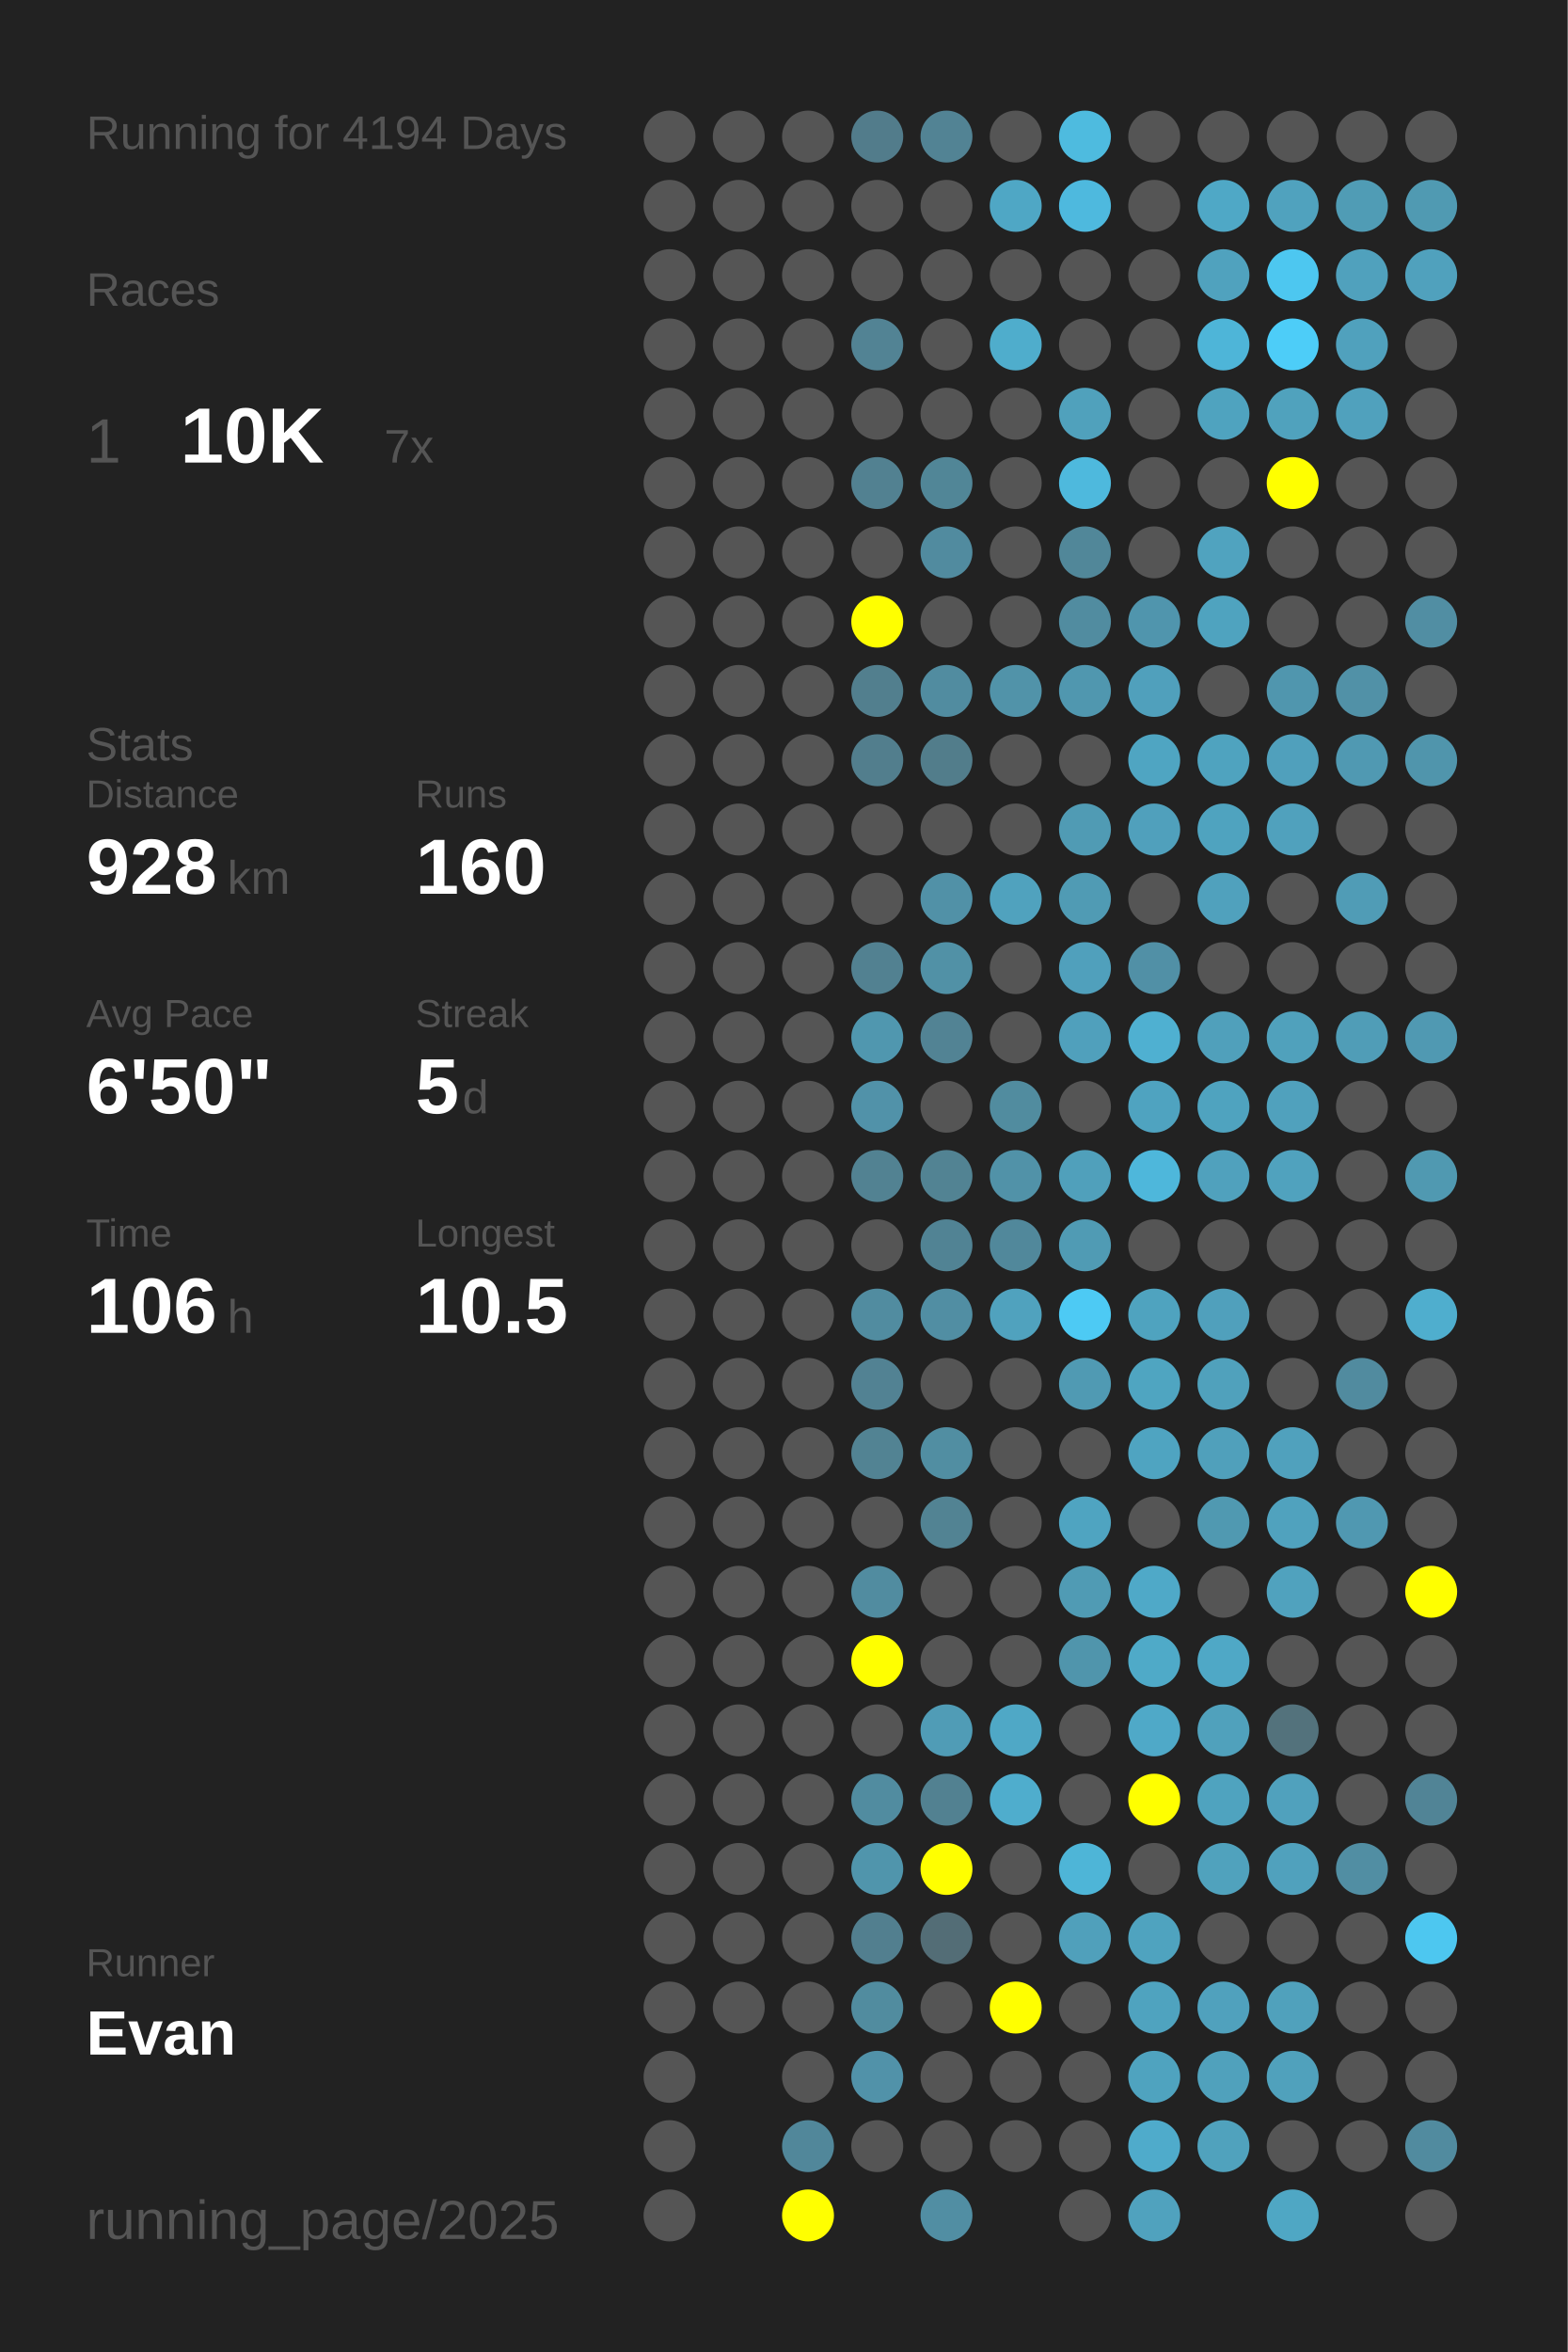
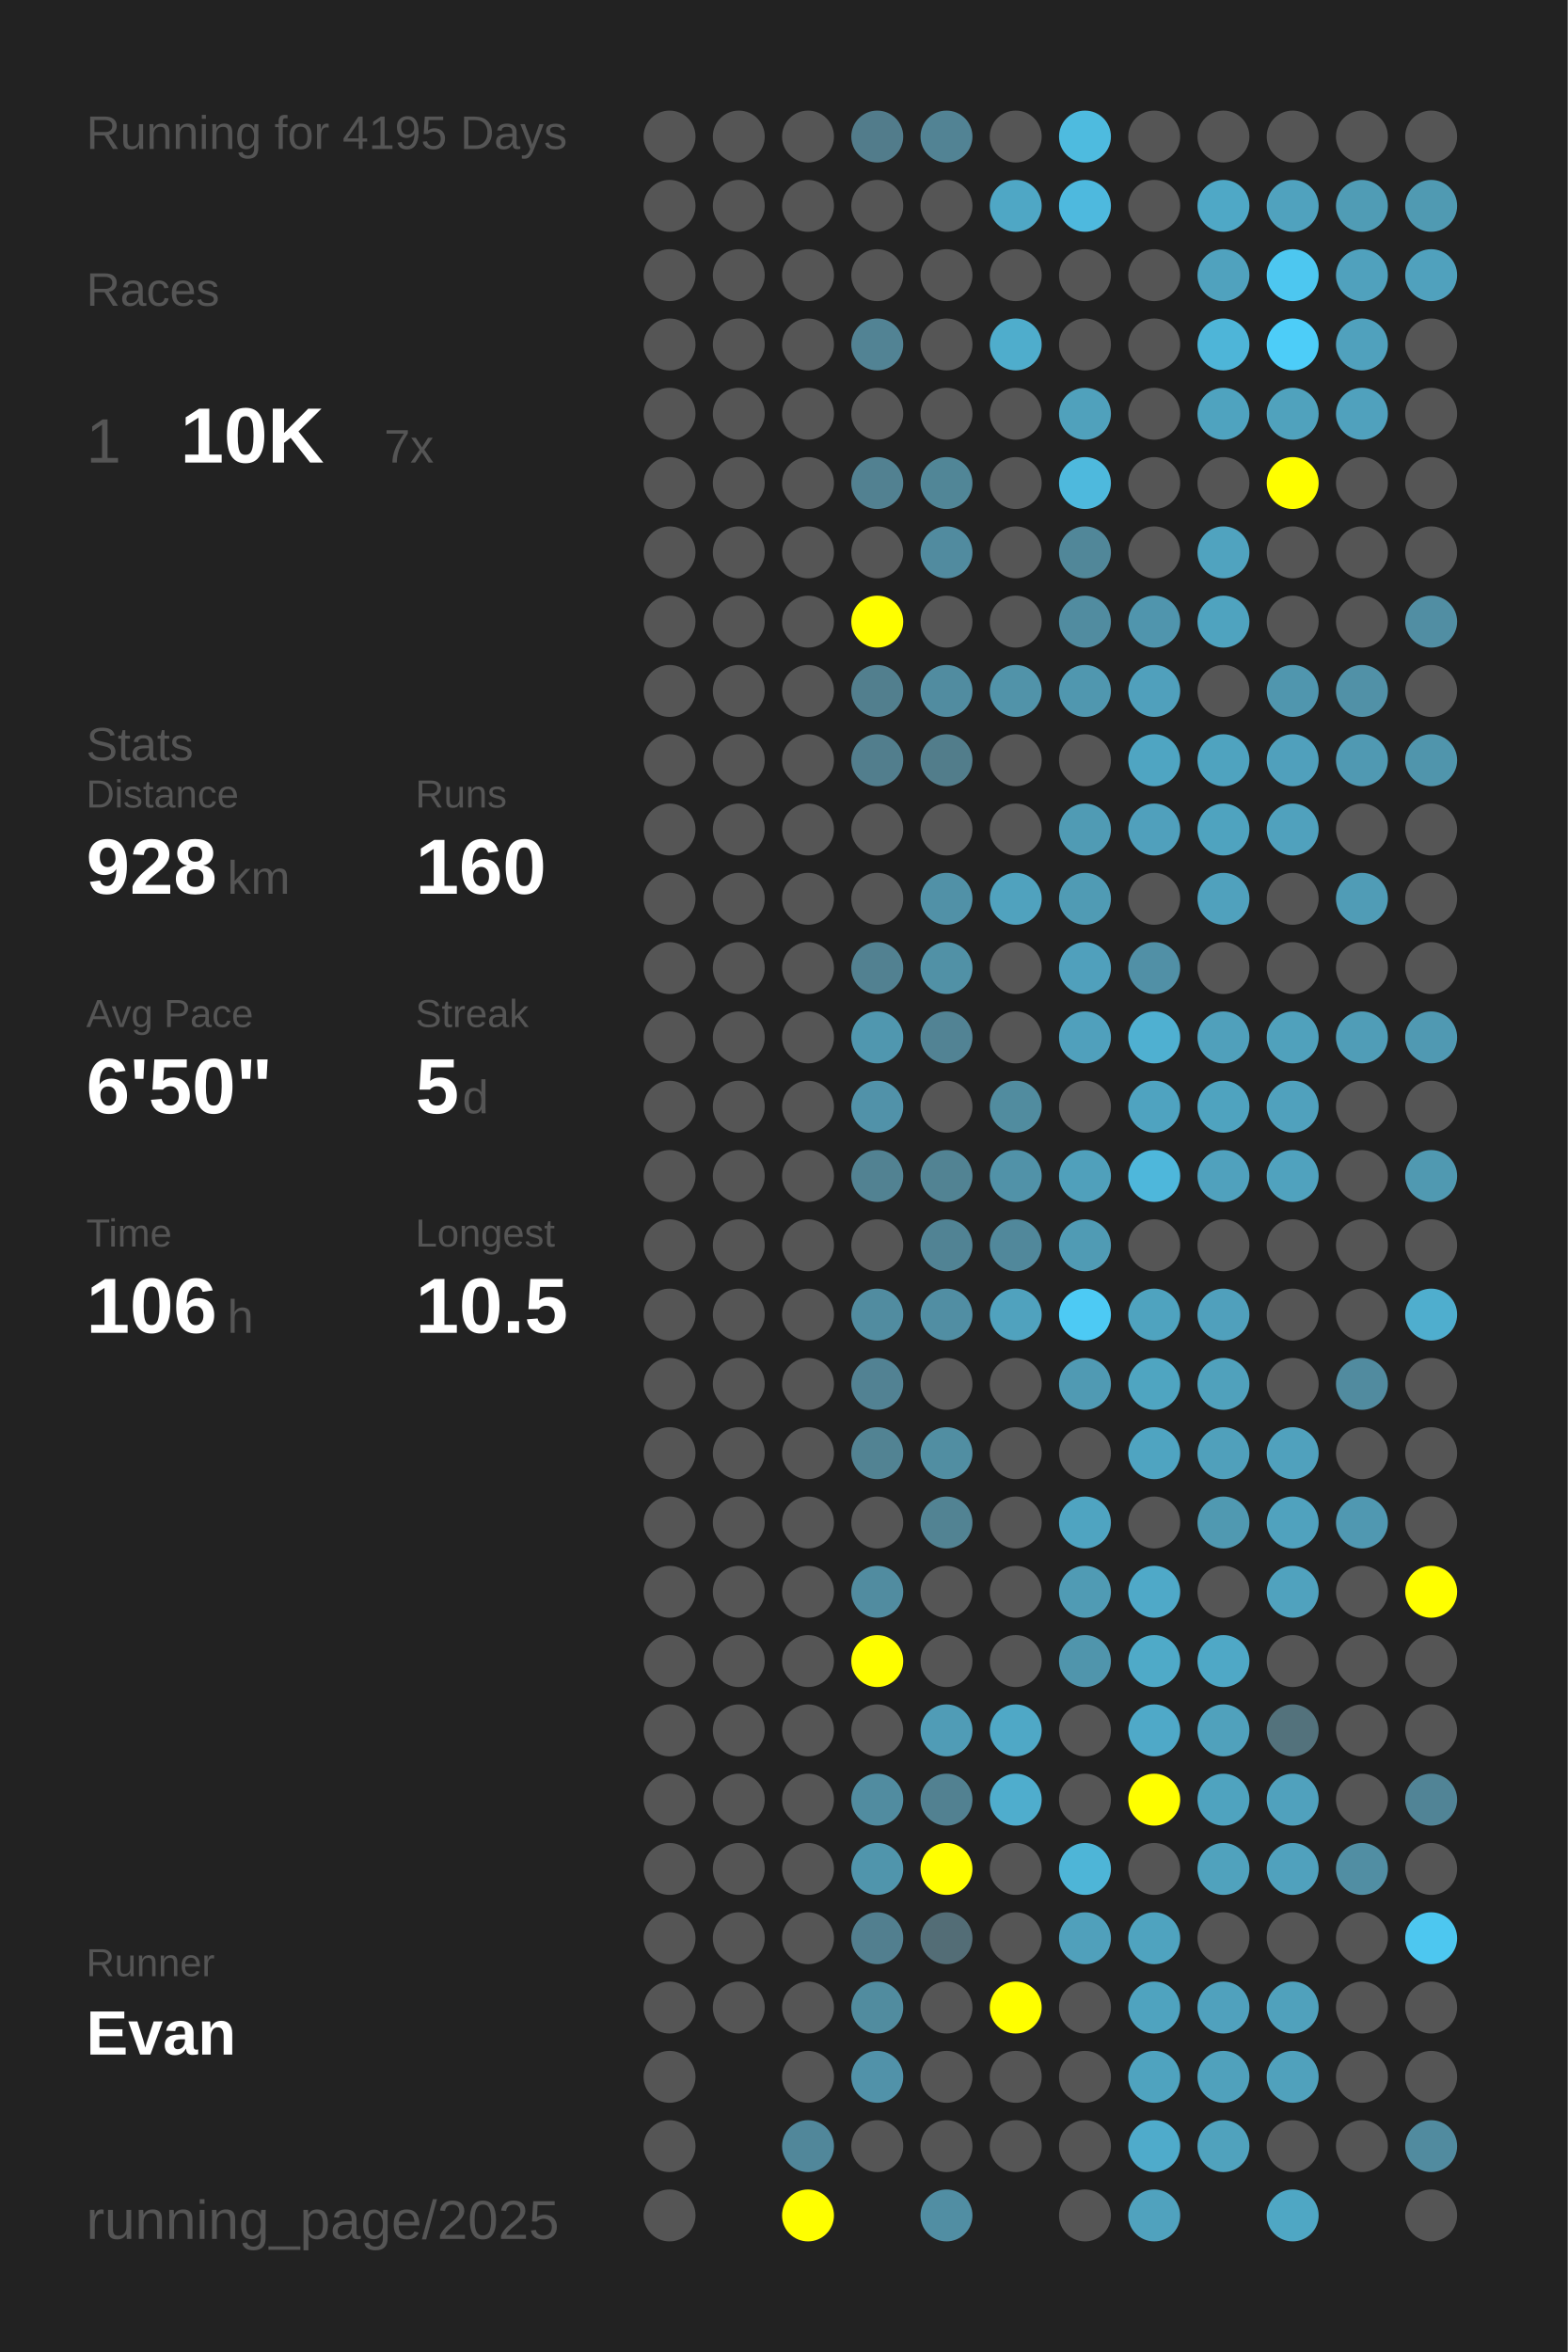
<svg xmlns="http://www.w3.org/2000/svg" baseProfile="full" height="300mm" version="1.1" viewBox="0,0,200,300" width="200mm">
  <defs />
  <rect fill="#222222" height="300" width="200" x="0" y="0" />
-   <text fill="#555555" style="font-size:6px; font-family:Arial;" x="11" y="19">Running for 4194 Days</text>
+   <text fill="#555555" style="font-size:6px; font-family:Arial;" x="11" y="19">Running for 4195 Days</text>
  <text fill="#555555" style="font-size:6px; font-family:Arial;" x="11" y="39">Races</text>
  <text fill="#555555" style="font-size:8px; font-family:Arial;" x="11" y="59">1</text>
  <text fill="#FFFFFF" style="font-size:10px; font-family:Arial; font-weight:bold;" x="23" y="59">10K</text>
  <text fill="#555555" style="font-size:6px; font-family:Arial;" x="49" y="59">7x</text>
  <text fill="#555555" style="font-size:6px; font-family:Arial;" x="11" y="97">Stats</text>
  <text fill="#555555" style="font-size:5px; font-family:Arial;" x="11" y="103">Distance</text>
  <text fill="#FFFFFF" style="font-size:10px; font-family:Arial; font-weight:bold;" x="11" y="114">928</text>
  <text fill="#555555" style="font-size:6px; font-family:Arial;" x="29" y="114">km</text>
  <text fill="#555555" style="font-size:5px; font-family:Arial;" x="53" y="103">Runs</text>
  <text fill="#FFFFFF" style="font-size:10px; font-family:Arial; font-weight:bold;" x="53" y="114">160</text>
  <text fill="#555555" style="font-size:5px; font-family:Arial;" x="11" y="131">Avg Pace</text>
  <text fill="#FFFFFF" style="font-size:10px; font-family:Arial; font-weight:bold;" x="11" y="142">6'50"</text>
  <text fill="#555555" style="font-size:5px; font-family:Arial;" x="53" y="131">Streak</text>
  <text fill="#FFFFFF" style="font-size:10px; font-family:Arial; font-weight:bold;" x="53" y="142">5</text>
  <text fill="#555555" style="font-size:6px; font-family:Arial;" x="59" y="142">d</text>
  <text fill="#555555" style="font-size:5px; font-family:Arial;" x="11" y="159">Time</text>
  <text fill="#FFFFFF" style="font-size:10px; font-family:Arial; font-weight:bold;" x="11" y="170">106</text>
  <text fill="#555555" style="font-size:6px; font-family:Arial;" x="29" y="170">h</text>
  <text fill="#555555" style="font-size:5px; font-family:Arial;" x="53" y="159">Longest</text>
  <text fill="#FFFFFF" style="font-size:10px; font-family:Arial; font-weight:bold;" x="53" y="170">10.5</text>
  <text fill="#555555" style="font-size:5px; font-family:Arial;" x="11" y="252.065">Runner</text>
  <text fill="#FFFFFF" style="font-size:8px; font-family:Arial; font-weight:bold;" x="11" y="262.065">Evan</text>
  <text fill="#555555" style="font-size:7px; font-family:Arial;" x="11" y="285.581">running_page/2025</text>
  <circle cx="85.417" cy="17.419" fill="#555555" r="3.312" />
  <circle cx="85.417" cy="26.258" fill="#555555" r="3.312" />
  <circle cx="85.417" cy="35.097" fill="#555555" r="3.312" />
  <circle cx="85.417" cy="43.935" fill="#555555" r="3.312" />
  <circle cx="85.417" cy="52.774" fill="#555555" r="3.312" />
  <circle cx="85.417" cy="61.613" fill="#555555" r="3.312" />
  <circle cx="85.417" cy="70.452" fill="#555555" r="3.312" />
  <circle cx="85.417" cy="79.29" fill="#555555" r="3.312" />
  <circle cx="85.417" cy="88.129" fill="#555555" r="3.312" />
  <circle cx="85.417" cy="96.968" fill="#555555" r="3.312" />
  <circle cx="85.417" cy="105.806" fill="#555555" r="3.312" />
  <circle cx="85.417" cy="114.645" fill="#555555" r="3.312" />
  <circle cx="85.417" cy="123.484" fill="#555555" r="3.312" />
  <circle cx="85.417" cy="132.323" fill="#555555" r="3.312" />
  <circle cx="85.417" cy="141.161" fill="#555555" r="3.312" />
  <circle cx="85.417" cy="150" fill="#555555" r="3.312" />
  <circle cx="85.417" cy="158.839" fill="#555555" r="3.312" />
  <circle cx="85.417" cy="167.677" fill="#555555" r="3.312" />
  <circle cx="85.417" cy="176.516" fill="#555555" r="3.312" />
  <circle cx="85.417" cy="185.355" fill="#555555" r="3.312" />
  <circle cx="85.417" cy="194.194" fill="#555555" r="3.312" />
  <circle cx="85.417" cy="203.032" fill="#555555" r="3.312" />
  <circle cx="85.417" cy="211.871" fill="#555555" r="3.312" />
  <circle cx="85.417" cy="220.71" fill="#555555" r="3.312" />
  <circle cx="85.417" cy="229.548" fill="#555555" r="3.312" />
  <circle cx="85.417" cy="238.387" fill="#555555" r="3.312" />
  <circle cx="85.417" cy="247.226" fill="#555555" r="3.312" />
  <circle cx="85.417" cy="256.065" fill="#555555" r="3.312" />
  <circle cx="85.417" cy="264.903" fill="#555555" r="3.312" />
  <circle cx="85.417" cy="273.742" fill="#555555" r="3.312" />
  <circle cx="85.417" cy="282.581" fill="#555555" r="3.312" />
  <circle cx="94.25" cy="17.419" fill="#555555" r="3.312" />
  <circle cx="94.25" cy="26.258" fill="#555555" r="3.312" />
  <circle cx="94.25" cy="35.097" fill="#555555" r="3.312" />
  <circle cx="94.25" cy="43.935" fill="#555555" r="3.312" />
  <circle cx="94.25" cy="52.774" fill="#555555" r="3.312" />
  <circle cx="94.25" cy="61.613" fill="#555555" r="3.312" />
  <circle cx="94.25" cy="70.452" fill="#555555" r="3.312" />
  <circle cx="94.25" cy="79.29" fill="#555555" r="3.312" />
  <circle cx="94.25" cy="88.129" fill="#555555" r="3.312" />
  <circle cx="94.25" cy="96.968" fill="#555555" r="3.312" />
  <circle cx="94.25" cy="105.806" fill="#555555" r="3.312" />
  <circle cx="94.25" cy="114.645" fill="#555555" r="3.312" />
  <circle cx="94.25" cy="123.484" fill="#555555" r="3.312" />
  <circle cx="94.25" cy="132.323" fill="#555555" r="3.312" />
  <circle cx="94.25" cy="141.161" fill="#555555" r="3.312" />
  <circle cx="94.25" cy="150" fill="#555555" r="3.312" />
  <circle cx="94.25" cy="158.839" fill="#555555" r="3.312" />
  <circle cx="94.25" cy="167.677" fill="#555555" r="3.312" />
  <circle cx="94.25" cy="176.516" fill="#555555" r="3.312" />
  <circle cx="94.25" cy="185.355" fill="#555555" r="3.312" />
  <circle cx="94.25" cy="194.194" fill="#555555" r="3.312" />
  <circle cx="94.25" cy="203.032" fill="#555555" r="3.312" />
  <circle cx="94.25" cy="211.871" fill="#555555" r="3.312" />
  <circle cx="94.25" cy="220.71" fill="#555555" r="3.312" />
  <circle cx="94.25" cy="229.548" fill="#555555" r="3.312" />
  <circle cx="94.25" cy="238.387" fill="#555555" r="3.312" />
  <circle cx="94.25" cy="247.226" fill="#555555" r="3.312" />
  <circle cx="94.25" cy="256.065" fill="#555555" r="3.312" />
  <circle cx="103.083" cy="17.419" fill="#555555" r="3.312" />
  <circle cx="103.083" cy="26.258" fill="#555555" r="3.312" />
  <circle cx="103.083" cy="35.097" fill="#555555" r="3.312" />
  <circle cx="103.083" cy="43.935" fill="#555555" r="3.312" />
  <circle cx="103.083" cy="52.774" fill="#555555" r="3.312" />
  <circle cx="103.083" cy="61.613" fill="#555555" r="3.312" />
  <circle cx="103.083" cy="70.452" fill="#555555" r="3.312" />
  <circle cx="103.083" cy="79.29" fill="#555555" r="3.312" />
  <circle cx="103.083" cy="88.129" fill="#555555" r="3.312" />
  <circle cx="103.083" cy="96.968" fill="#555555" r="3.312" />
  <circle cx="103.083" cy="105.806" fill="#555555" r="3.312" />
  <circle cx="103.083" cy="114.645" fill="#555555" r="3.312" />
  <circle cx="103.083" cy="123.484" fill="#555555" r="3.312" />
  <circle cx="103.083" cy="132.323" fill="#555555" r="3.312" />
  <circle cx="103.083" cy="141.161" fill="#555555" r="3.312" />
  <circle cx="103.083" cy="150" fill="#555555" r="3.312" />
  <circle cx="103.083" cy="158.839" fill="#555555" r="3.312" />
  <circle cx="103.083" cy="167.677" fill="#555555" r="3.312" />
  <circle cx="103.083" cy="176.516" fill="#555555" r="3.312" />
  <circle cx="103.083" cy="185.355" fill="#555555" r="3.312" />
  <circle cx="103.083" cy="194.194" fill="#555555" r="3.312" />
  <circle cx="103.083" cy="203.032" fill="#555555" r="3.312" />
  <circle cx="103.083" cy="211.871" fill="#555555" r="3.312" />
  <circle cx="103.083" cy="220.71" fill="#555555" r="3.312" />
  <circle cx="103.083" cy="229.548" fill="#555555" r="3.312" />
  <circle cx="103.083" cy="238.387" fill="#555555" r="3.312" />
  <circle cx="103.083" cy="247.226" fill="#555555" r="3.312" />
  <circle cx="103.083" cy="256.065" fill="#555555" r="3.312" />
  <circle cx="103.083" cy="264.903" fill="#555555" r="3.312" />
  <circle cx="103.083" cy="273.742" fill="#51879a" r="3.312" />
  <circle cx="103.083" cy="282.581" fill="#FFFF00" r="3.312" />
  <circle cx="111.917" cy="17.419" fill="#527c8b" r="3.312" />
  <circle cx="111.917" cy="26.258" fill="#555555" r="3.312" />
  <circle cx="111.917" cy="35.097" fill="#555555" r="3.312" />
  <circle cx="111.917" cy="43.935" fill="#528394" r="3.312" />
  <circle cx="111.917" cy="52.774" fill="#555555" r="3.312" />
  <circle cx="111.917" cy="61.613" fill="#528191" r="3.312" />
  <circle cx="111.917" cy="70.452" fill="#555555" r="3.312" />
  <circle cx="111.917" cy="79.29" fill="#FFFF00" r="3.312" />
  <circle cx="111.917" cy="88.129" fill="#527f8e" r="3.312" />
  <circle cx="111.917" cy="96.968" fill="#527e8d" r="3.312" />
  <circle cx="111.917" cy="105.806" fill="#555555" r="3.312" />
  <circle cx="111.917" cy="114.645" fill="#555555" r="3.312" />
  <circle cx="111.917" cy="123.484" fill="#528191" r="3.312" />
  <circle cx="111.917" cy="132.323" fill="#5097af" r="3.312" />
  <circle cx="111.917" cy="141.161" fill="#5192a9" r="3.312" />
  <circle cx="111.917" cy="150" fill="#528292" r="3.312" />
  <circle cx="111.917" cy="158.839" fill="#555555" r="3.312" />
  <circle cx="111.917" cy="167.677" fill="#518ca0" r="3.312" />
  <circle cx="111.917" cy="176.516" fill="#528293" r="3.312" />
  <circle cx="111.917" cy="185.355" fill="#528393" r="3.312" />
  <circle cx="111.917" cy="194.194" fill="#555555" r="3.312" />
  <circle cx="111.917" cy="203.032" fill="#518ca0" r="3.312" />
  <circle cx="111.917" cy="211.871" fill="#FFFF00" r="3.312" />
  <circle cx="111.917" cy="220.71" fill="#555555" r="3.312" />
  <circle cx="111.917" cy="229.548" fill="#518ca0" r="3.312" />
  <circle cx="111.917" cy="238.387" fill="#5095ac" r="3.312" />
  <circle cx="111.917" cy="247.226" fill="#527f8f" r="3.312" />
  <circle cx="111.917" cy="256.065" fill="#518c9f" r="3.312" />
  <circle cx="111.917" cy="264.903" fill="#5192a9" r="3.312" />
  <circle cx="111.917" cy="273.742" fill="#555555" r="3.312" />
  <circle cx="120.75" cy="17.419" fill="#528394" r="3.312" />
  <circle cx="120.75" cy="26.258" fill="#555555" r="3.312" />
  <circle cx="120.75" cy="35.097" fill="#555555" r="3.312" />
  <circle cx="120.75" cy="43.935" fill="#555555" r="3.312" />
  <circle cx="120.75" cy="52.774" fill="#555555" r="3.312" />
  <circle cx="120.75" cy="61.613" fill="#518697" r="3.312" />
  <circle cx="120.75" cy="70.452" fill="#518b9f" r="3.312" />
  <circle cx="120.75" cy="79.29" fill="#555555" r="3.312" />
  <circle cx="120.75" cy="88.129" fill="#518ca0" r="3.312" />
  <circle cx="120.75" cy="96.968" fill="#527d8b" r="3.312" />
  <circle cx="120.75" cy="105.806" fill="#555555" r="3.312" />
  <circle cx="120.75" cy="114.645" fill="#5191a7" r="3.312" />
  <circle cx="120.75" cy="123.484" fill="#5191a6" r="3.312" />
  <circle cx="120.75" cy="132.323" fill="#528394" r="3.312" />
  <circle cx="120.75" cy="141.161" fill="#555555" r="3.312" />
  <circle cx="120.75" cy="150" fill="#528393" r="3.312" />
  <circle cx="120.75" cy="158.839" fill="#518394" r="3.312" />
  <circle cx="120.75" cy="167.677" fill="#518ea3" r="3.312" />
  <circle cx="120.75" cy="176.516" fill="#555555" r="3.312" />
  <circle cx="120.75" cy="185.355" fill="#518ea2" r="3.312" />
  <circle cx="120.75" cy="194.194" fill="#528393" r="3.312" />
  <circle cx="120.75" cy="203.032" fill="#555555" r="3.312" />
  <circle cx="120.75" cy="211.871" fill="#555555" r="3.312" />
  <circle cx="120.75" cy="220.71" fill="#509cb6" r="3.312" />
  <circle cx="120.75" cy="229.548" fill="#528191" r="3.312" />
  <circle cx="120.75" cy="238.387" fill="#FFFF00" r="3.312" />
  <circle cx="120.75" cy="247.226" fill="#536d76" r="3.312" />
  <circle cx="120.75" cy="256.065" fill="#555555" r="3.312" />
  <circle cx="120.75" cy="264.903" fill="#555555" r="3.312" />
  <circle cx="120.75" cy="273.742" fill="#555555" r="3.312" />
  <circle cx="120.75" cy="282.581" fill="#518ea3" r="3.312" />
  <circle cx="129.583" cy="17.419" fill="#555555" r="3.312" />
  <circle cx="129.583" cy="26.258" fill="#4fa7c5" r="3.312" />
  <circle cx="129.583" cy="35.097" fill="#555555" r="3.312" />
  <circle cx="129.583" cy="43.935" fill="#4fadcc" r="3.312" />
  <circle cx="129.583" cy="52.774" fill="#555555" r="3.312" />
  <circle cx="129.583" cy="61.613" fill="#555555" r="3.312" />
  <circle cx="129.583" cy="70.452" fill="#555555" r="3.312" />
  <circle cx="129.583" cy="79.29" fill="#555555" r="3.312" />
  <circle cx="129.583" cy="88.129" fill="#5193a9" r="3.312" />
  <circle cx="129.583" cy="96.968" fill="#555555" r="3.312" />
  <circle cx="129.583" cy="105.806" fill="#555555" r="3.312" />
  <circle cx="129.583" cy="114.645" fill="#50a2be" r="3.312" />
  <circle cx="129.583" cy="123.484" fill="#555555" r="3.312" />
  <circle cx="129.583" cy="132.323" fill="#555555" r="3.312" />
  <circle cx="129.583" cy="141.161" fill="#518c9f" r="3.312" />
  <circle cx="129.583" cy="150" fill="#5192a8" r="3.312" />
  <circle cx="129.583" cy="158.839" fill="#51889b" r="3.312" />
  <circle cx="129.583" cy="167.677" fill="#50a2be" r="3.312" />
  <circle cx="129.583" cy="176.516" fill="#555555" r="3.312" />
  <circle cx="129.583" cy="185.355" fill="#555555" r="3.312" />
  <circle cx="129.583" cy="194.194" fill="#555555" r="3.312" />
  <circle cx="129.583" cy="203.032" fill="#555555" r="3.312" />
  <circle cx="129.583" cy="211.871" fill="#555555" r="3.312" />
  <circle cx="129.583" cy="220.71" fill="#4fa8c6" r="3.312" />
  <circle cx="129.583" cy="229.548" fill="#4fadcd" r="3.312" />
  <circle cx="129.583" cy="238.387" fill="#555555" r="3.312" />
  <circle cx="129.583" cy="247.226" fill="#555555" r="3.312" />
  <circle cx="129.583" cy="256.065" fill="#FFFF00" r="3.312" />
  <circle cx="129.583" cy="264.903" fill="#555555" r="3.312" />
  <circle cx="129.583" cy="273.742" fill="#555555" r="3.312" />
  <circle cx="138.417" cy="17.419" fill="#4ebbdf" r="3.312" />
  <circle cx="138.417" cy="26.258" fill="#4eb9de" r="3.312" />
  <circle cx="138.417" cy="35.097" fill="#555555" r="3.312" />
  <circle cx="138.417" cy="43.935" fill="#555555" r="3.312" />
  <circle cx="138.417" cy="52.774" fill="#50a1bc" r="3.312" />
  <circle cx="138.417" cy="61.613" fill="#4eb9dd" r="3.312" />
  <circle cx="138.417" cy="70.452" fill="#518799" r="3.312" />
  <circle cx="138.417" cy="79.29" fill="#518ca0" r="3.312" />
  <circle cx="138.417" cy="88.129" fill="#5097af" r="3.312" />
  <circle cx="138.417" cy="96.968" fill="#555555" r="3.312" />
  <circle cx="138.417" cy="105.806" fill="#509bb4" r="3.312" />
  <circle cx="138.417" cy="114.645" fill="#509bb4" r="3.312" />
  <circle cx="138.417" cy="123.484" fill="#50a0bc" r="3.312" />
  <circle cx="138.417" cy="132.323" fill="#50a0bc" r="3.312" />
  <circle cx="138.417" cy="141.161" fill="#555555" r="3.312" />
  <circle cx="138.417" cy="150" fill="#50a0bb" r="3.312" />
  <circle cx="138.417" cy="158.839" fill="#509bb4" r="3.312" />
  <circle cx="138.417" cy="167.677" fill="#4dcaf4" r="3.312" />
  <circle cx="138.417" cy="176.516" fill="#509ab3" r="3.312" />
  <circle cx="138.417" cy="185.355" fill="#555555" r="3.312" />
  <circle cx="138.417" cy="194.194" fill="#4fa4c1" r="3.312" />
  <circle cx="138.417" cy="203.032" fill="#509bb4" r="3.312" />
  <circle cx="138.417" cy="211.871" fill="#5095ac" r="3.312" />
  <circle cx="138.417" cy="220.71" fill="#555555" r="3.312" />
  <circle cx="138.417" cy="229.548" fill="#555555" r="3.312" />
  <circle cx="138.417" cy="238.387" fill="#4eb5d7" r="3.312" />
  <circle cx="138.417" cy="247.226" fill="#50a0bb" r="3.312" />
  <circle cx="138.417" cy="256.065" fill="#555555" r="3.312" />
  <circle cx="138.417" cy="264.903" fill="#555555" r="3.312" />
  <circle cx="138.417" cy="273.742" fill="#555555" r="3.312" />
  <circle cx="138.417" cy="282.581" fill="#555555" r="3.312" />
  <circle cx="147.25" cy="17.419" fill="#555555" r="3.312" />
  <circle cx="147.25" cy="26.258" fill="#555555" r="3.312" />
  <circle cx="147.25" cy="35.097" fill="#555555" r="3.312" />
  <circle cx="147.25" cy="43.935" fill="#555555" r="3.312" />
  <circle cx="147.25" cy="52.774" fill="#555555" r="3.312" />
  <circle cx="147.25" cy="61.613" fill="#555555" r="3.312" />
  <circle cx="147.25" cy="70.452" fill="#555555" r="3.312" />
  <circle cx="147.25" cy="79.29" fill="#5095ad" r="3.312" />
  <circle cx="147.25" cy="88.129" fill="#50a0bc" r="3.312" />
  <circle cx="147.25" cy="96.968" fill="#4fa5c2" r="3.312" />
  <circle cx="147.25" cy="105.806" fill="#50a0bc" r="3.312" />
  <circle cx="147.25" cy="114.645" fill="#555555" r="3.312" />
  <circle cx="147.25" cy="123.484" fill="#5190a6" r="3.312" />
  <circle cx="147.25" cy="132.323" fill="#4fb0d1" r="3.312" />
  <circle cx="147.25" cy="141.161" fill="#4fa3c0" r="3.312" />
  <circle cx="147.25" cy="150" fill="#4eb7db" r="3.312" />
  <circle cx="147.25" cy="158.839" fill="#555555" r="3.312" />
  <circle cx="147.25" cy="167.677" fill="#4fa3bf" r="3.312" />
  <circle cx="147.25" cy="176.516" fill="#4fa5c1" r="3.312" />
  <circle cx="147.25" cy="185.355" fill="#4fa4c1" r="3.312" />
  <circle cx="147.25" cy="194.194" fill="#555555" r="3.312" />
  <circle cx="147.25" cy="203.032" fill="#4fa9c8" r="3.312" />
  <circle cx="147.25" cy="211.871" fill="#4faac8" r="3.312" />
  <circle cx="147.25" cy="220.71" fill="#4fa9c8" r="3.312" />
  <circle cx="147.25" cy="229.548" fill="#FFFF00" r="3.312" />
  <circle cx="147.25" cy="238.387" fill="#555555" r="3.312" />
  <circle cx="147.25" cy="247.226" fill="#4fa3bf" r="3.312" />
  <circle cx="147.25" cy="256.065" fill="#4fa3bf" r="3.312" />
  <circle cx="147.25" cy="264.903" fill="#4fa3bf" r="3.312" />
  <circle cx="147.25" cy="273.742" fill="#4fabcb" r="3.312" />
  <circle cx="147.25" cy="282.581" fill="#50a2be" r="3.312" />
  <circle cx="156.083" cy="17.419" fill="#555555" r="3.312" />
  <circle cx="156.083" cy="26.258" fill="#4fa8c6" r="3.312" />
  <circle cx="156.083" cy="35.097" fill="#50a2be" r="3.312" />
  <circle cx="156.083" cy="43.935" fill="#4eb5d8" r="3.312" />
  <circle cx="156.083" cy="52.774" fill="#4fa3bf" r="3.312" />
  <circle cx="156.083" cy="61.613" fill="#555555" r="3.312" />
  <circle cx="156.083" cy="70.452" fill="#50a3bf" r="3.312" />
  <circle cx="156.083" cy="79.29" fill="#4fa3bf" r="3.312" />
  <circle cx="156.083" cy="88.129" fill="#555555" r="3.312" />
  <circle cx="156.083" cy="96.968" fill="#4fa3bf" r="3.312" />
  <circle cx="156.083" cy="105.806" fill="#4fa3bf" r="3.312" />
  <circle cx="156.083" cy="114.645" fill="#50a1bd" r="3.312" />
  <circle cx="156.083" cy="123.484" fill="#555555" r="3.312" />
  <circle cx="156.083" cy="132.323" fill="#50a0bb" r="3.312" />
  <circle cx="156.083" cy="141.161" fill="#4fa3bf" r="3.312" />
  <circle cx="156.083" cy="150" fill="#50a1bd" r="3.312" />
  <circle cx="156.083" cy="158.839" fill="#555555" r="3.312" />
  <circle cx="156.083" cy="167.677" fill="#50a0bc" r="3.312" />
  <circle cx="156.083" cy="176.516" fill="#50a1bc" r="3.312" />
  <circle cx="156.083" cy="185.355" fill="#50a0bb" r="3.312" />
  <circle cx="156.083" cy="194.194" fill="#5099b1" r="3.312" />
  <circle cx="156.083" cy="203.032" fill="#555555" r="3.312" />
  <circle cx="156.083" cy="211.871" fill="#4fa8c6" r="3.312" />
  <circle cx="156.083" cy="220.71" fill="#50a1bc" r="3.312" />
  <circle cx="156.083" cy="229.548" fill="#4fa3bf" r="3.312" />
  <circle cx="156.083" cy="238.387" fill="#50a2bd" r="3.312" />
  <circle cx="156.083" cy="247.226" fill="#555555" r="3.312" />
  <circle cx="156.083" cy="256.065" fill="#50a1bd" r="3.312" />
  <circle cx="156.083" cy="264.903" fill="#50a1bc" r="3.312" />
  <circle cx="156.083" cy="273.742" fill="#50a2bd" r="3.312" />
  <circle cx="164.917" cy="17.419" fill="#555555" r="3.312" />
  <circle cx="164.917" cy="26.258" fill="#50a2be" r="3.312" />
  <circle cx="164.917" cy="35.097" fill="#4dc7f0" r="3.312" />
  <circle cx="164.917" cy="43.935" fill="#4dcdf8" r="3.312" />
  <circle cx="164.917" cy="52.774" fill="#50a2bd" r="3.312" />
  <circle cx="164.917" cy="61.613" fill="#FFFF00" r="3.312" />
  <circle cx="164.917" cy="70.452" fill="#555555" r="3.312" />
  <circle cx="164.917" cy="79.29" fill="#555555" r="3.312" />
  <circle cx="164.917" cy="88.129" fill="#5096ae" r="3.312" />
  <circle cx="164.917" cy="96.968" fill="#50a0bc" r="3.312" />
  <circle cx="164.917" cy="105.806" fill="#50a1bd" r="3.312" />
  <circle cx="164.917" cy="114.645" fill="#555555" r="3.312" />
  <circle cx="164.917" cy="123.484" fill="#555555" r="3.312" />
  <circle cx="164.917" cy="132.323" fill="#50a1bc" r="3.312" />
  <circle cx="164.917" cy="141.161" fill="#50a1bd" r="3.312" />
  <circle cx="164.917" cy="150" fill="#50a2be" r="3.312" />
  <circle cx="164.917" cy="158.839" fill="#555555" r="3.312" />
  <circle cx="164.917" cy="167.677" fill="#555555" r="3.312" />
  <circle cx="164.917" cy="176.516" fill="#555555" r="3.312" />
  <circle cx="164.917" cy="185.355" fill="#50a1bd" r="3.312" />
  <circle cx="164.917" cy="194.194" fill="#50a2be" r="3.312" />
  <circle cx="164.917" cy="203.032" fill="#50a2be" r="3.312" />
  <circle cx="164.917" cy="211.871" fill="#555555" r="3.312" />
  <circle cx="164.917" cy="220.71" fill="#53727c" r="3.312" />
  <circle cx="164.917" cy="229.548" fill="#50a1bd" r="3.312" />
  <circle cx="164.917" cy="238.387" fill="#50a1bd" r="3.312" />
  <circle cx="164.917" cy="247.226" fill="#555555" r="3.312" />
  <circle cx="164.917" cy="256.065" fill="#50a1bc" r="3.312" />
  <circle cx="164.917" cy="264.903" fill="#50a1bc" r="3.312" />
  <circle cx="164.917" cy="273.742" fill="#555555" r="3.312" />
  <circle cx="164.917" cy="282.581" fill="#4fa7c4" r="3.312" />
  <circle cx="173.75" cy="17.419" fill="#555555" r="3.312" />
  <circle cx="173.75" cy="26.258" fill="#509cb5" r="3.312" />
  <circle cx="173.75" cy="35.097" fill="#50a1bd" r="3.312" />
  <circle cx="173.75" cy="43.935" fill="#50a1bd" r="3.312" />
  <circle cx="173.75" cy="52.774" fill="#50a1bd" r="3.312" />
  <circle cx="173.75" cy="61.613" fill="#555555" r="3.312" />
  <circle cx="173.75" cy="70.452" fill="#555555" r="3.312" />
  <circle cx="173.75" cy="79.29" fill="#555555" r="3.312" />
  <circle cx="173.75" cy="88.129" fill="#5191a7" r="3.312" />
  <circle cx="173.75" cy="96.968" fill="#5099b2" r="3.312" />
  <circle cx="173.75" cy="105.806" fill="#555555" r="3.312" />
  <circle cx="173.75" cy="114.645" fill="#509cb6" r="3.312" />
  <circle cx="173.75" cy="123.484" fill="#555555" r="3.312" />
  <circle cx="173.75" cy="132.323" fill="#509db7" r="3.312" />
  <circle cx="173.75" cy="141.161" fill="#555555" r="3.312" />
  <circle cx="173.75" cy="150" fill="#555555" r="3.312" />
  <circle cx="173.75" cy="158.839" fill="#555555" r="3.312" />
  <circle cx="173.75" cy="167.677" fill="#555555" r="3.312" />
  <circle cx="173.75" cy="176.516" fill="#518b9f" r="3.312" />
  <circle cx="173.75" cy="185.355" fill="#555555" r="3.312" />
  <circle cx="173.75" cy="194.194" fill="#5098b1" r="3.312" />
  <circle cx="173.75" cy="203.032" fill="#555555" r="3.312" />
  <circle cx="173.75" cy="211.871" fill="#555555" r="3.312" />
  <circle cx="173.75" cy="220.71" fill="#555555" r="3.312" />
  <circle cx="173.75" cy="229.548" fill="#555555" r="3.312" />
  <circle cx="173.75" cy="238.387" fill="#518ea3" r="3.312" />
  <circle cx="173.75" cy="247.226" fill="#555555" r="3.312" />
  <circle cx="173.75" cy="256.065" fill="#555555" r="3.312" />
  <circle cx="173.75" cy="264.903" fill="#555555" r="3.312" />
  <circle cx="173.75" cy="273.742" fill="#555555" r="3.312" />
  <circle cx="182.583" cy="17.419" fill="#555555" r="3.312" />
  <circle cx="182.583" cy="26.258" fill="#509ab2" r="3.312" />
  <circle cx="182.583" cy="35.097" fill="#50a1bd" r="3.312" />
  <circle cx="182.583" cy="43.935" fill="#555555" r="3.312" />
  <circle cx="182.583" cy="52.774" fill="#555555" r="3.312" />
  <circle cx="182.583" cy="61.613" fill="#555555" r="3.312" />
  <circle cx="182.583" cy="70.452" fill="#555555" r="3.312" />
  <circle cx="182.583" cy="79.29" fill="#518ea3" r="3.312" />
  <circle cx="182.583" cy="88.129" fill="#555555" r="3.312" />
  <circle cx="182.583" cy="96.968" fill="#5095ac" r="3.312" />
  <circle cx="182.583" cy="105.806" fill="#555555" r="3.312" />
  <circle cx="182.583" cy="114.645" fill="#555555" r="3.312" />
  <circle cx="182.583" cy="123.484" fill="#555555" r="3.312" />
  <circle cx="182.583" cy="132.323" fill="#5099b2" r="3.312" />
  <circle cx="182.583" cy="141.161" fill="#555555" r="3.312" />
  <circle cx="182.583" cy="150" fill="#5099b1" r="3.312" />
  <circle cx="182.583" cy="158.839" fill="#555555" r="3.312" />
  <circle cx="182.583" cy="167.677" fill="#4faece" r="3.312" />
  <circle cx="182.583" cy="176.516" fill="#555555" r="3.312" />
  <circle cx="182.583" cy="185.355" fill="#555555" r="3.312" />
  <circle cx="182.583" cy="194.194" fill="#555555" r="3.312" />
  <circle cx="182.583" cy="203.032" fill="#FFFF00" r="3.312" />
  <circle cx="182.583" cy="211.871" fill="#555555" r="3.312" />
  <circle cx="182.583" cy="220.71" fill="#555555" r="3.312" />
  <circle cx="182.583" cy="229.548" fill="#518496" r="3.312" />
  <circle cx="182.583" cy="238.387" fill="#555555" r="3.312" />
  <circle cx="182.583" cy="247.226" fill="#4dc7f0" r="3.312" />
  <circle cx="182.583" cy="256.065" fill="#555555" r="3.312" />
  <circle cx="182.583" cy="264.903" fill="#555555" r="3.312" />
  <circle cx="182.583" cy="273.742" fill="#518b9f" r="3.312" />
  <circle cx="182.583" cy="282.581" fill="#555555" r="3.312" />
</svg>
